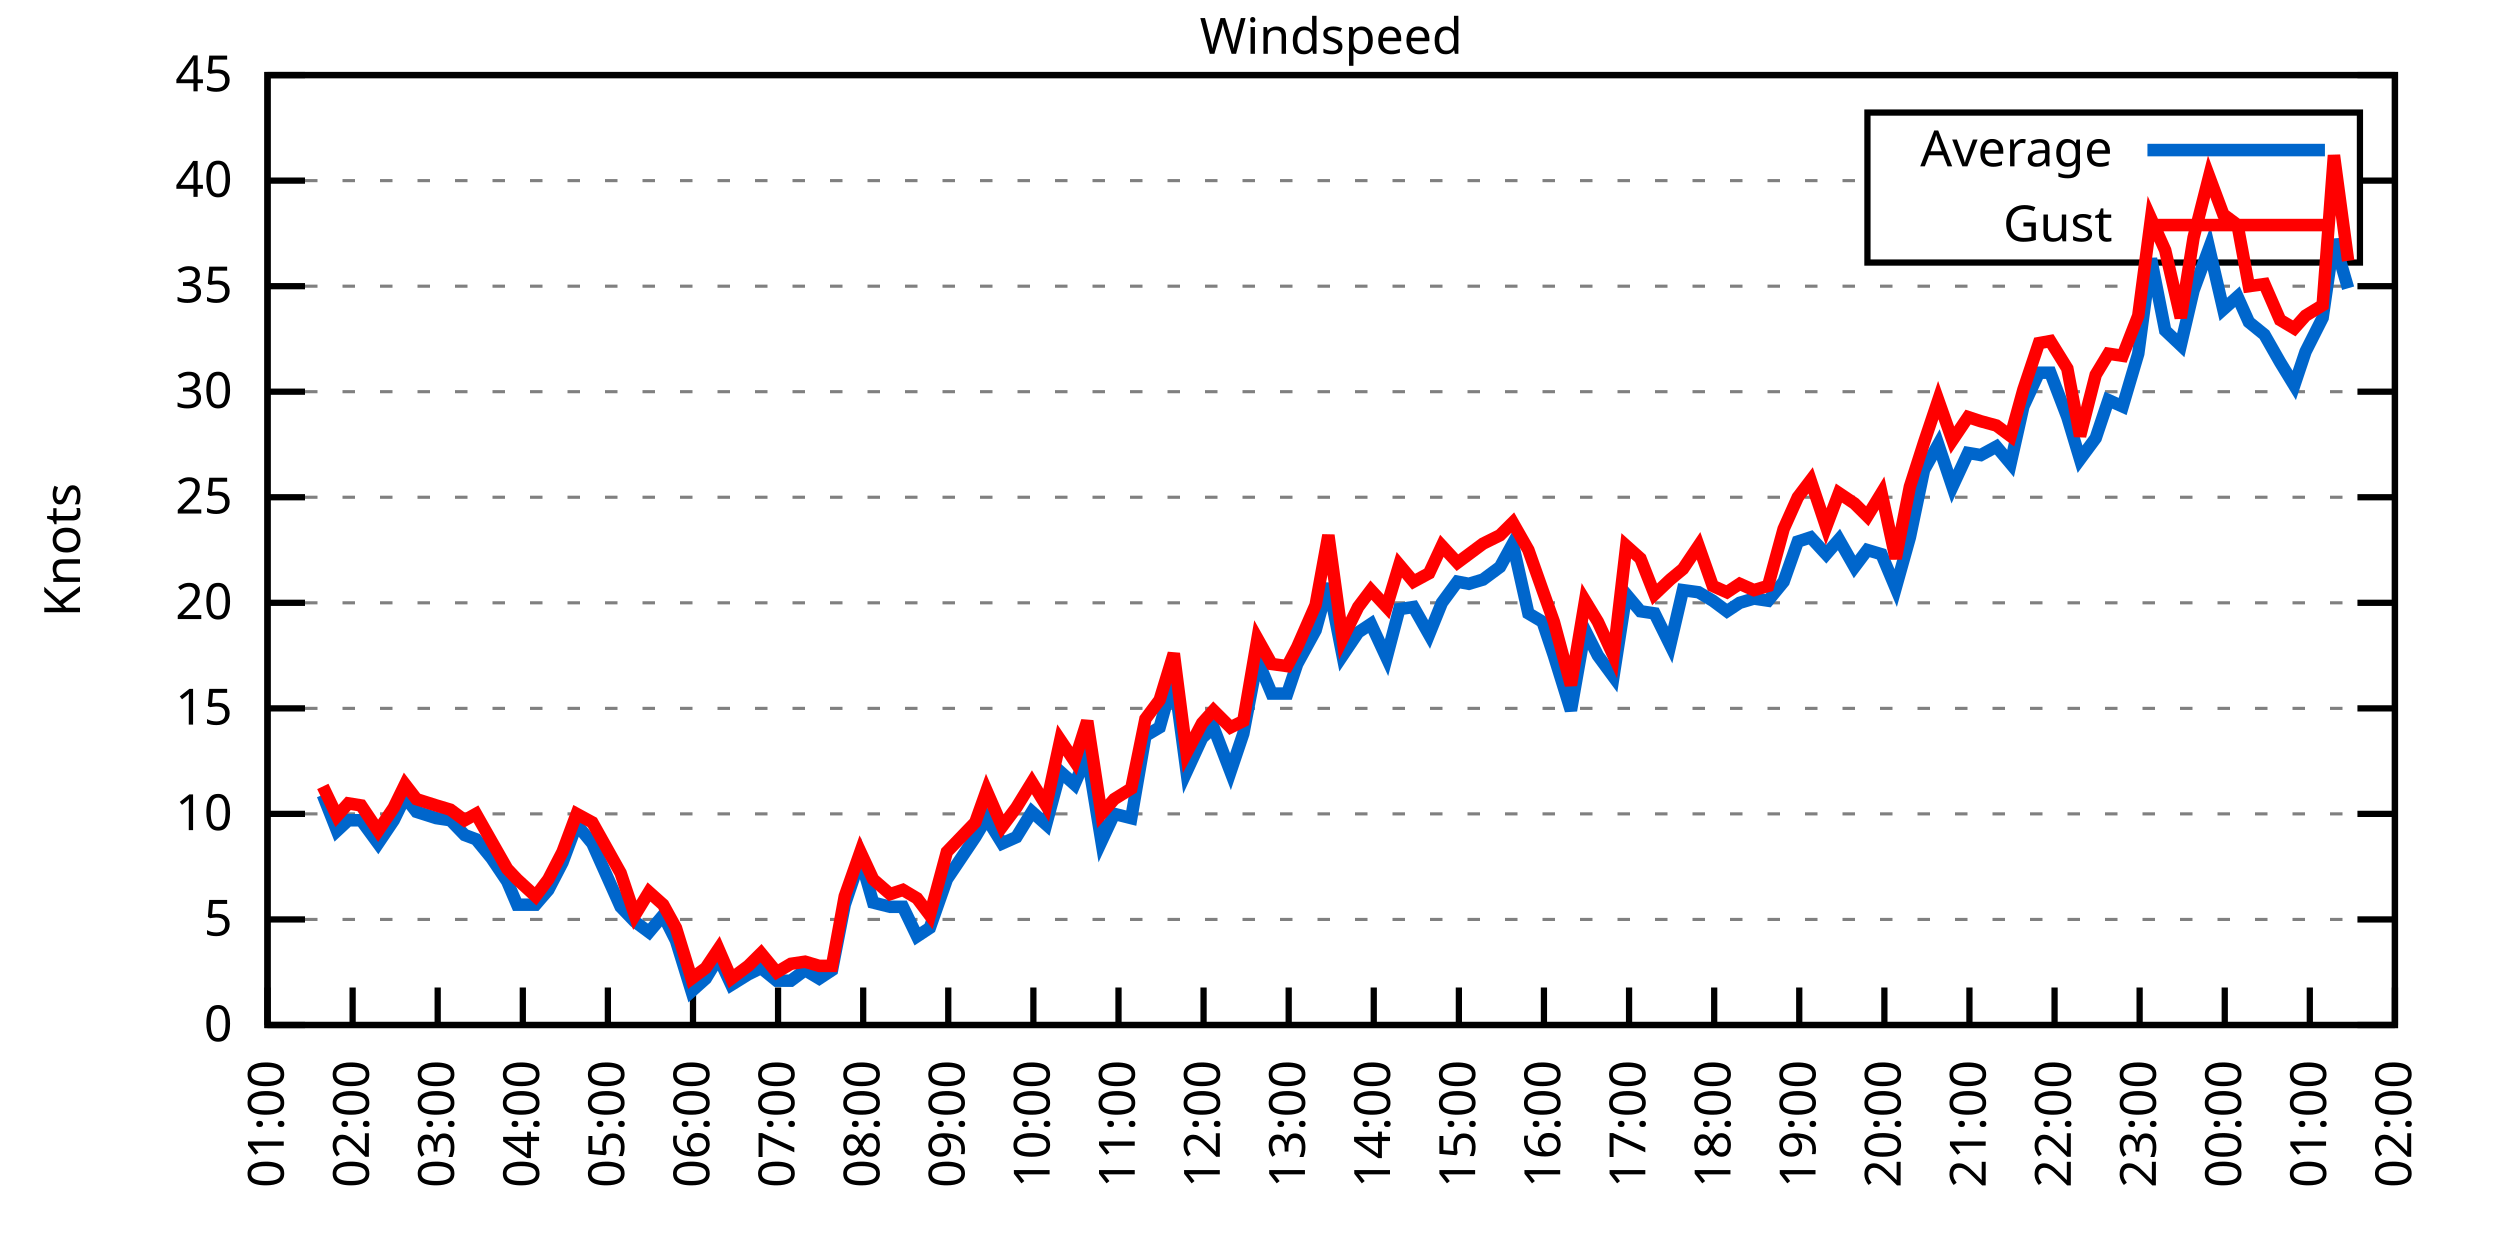
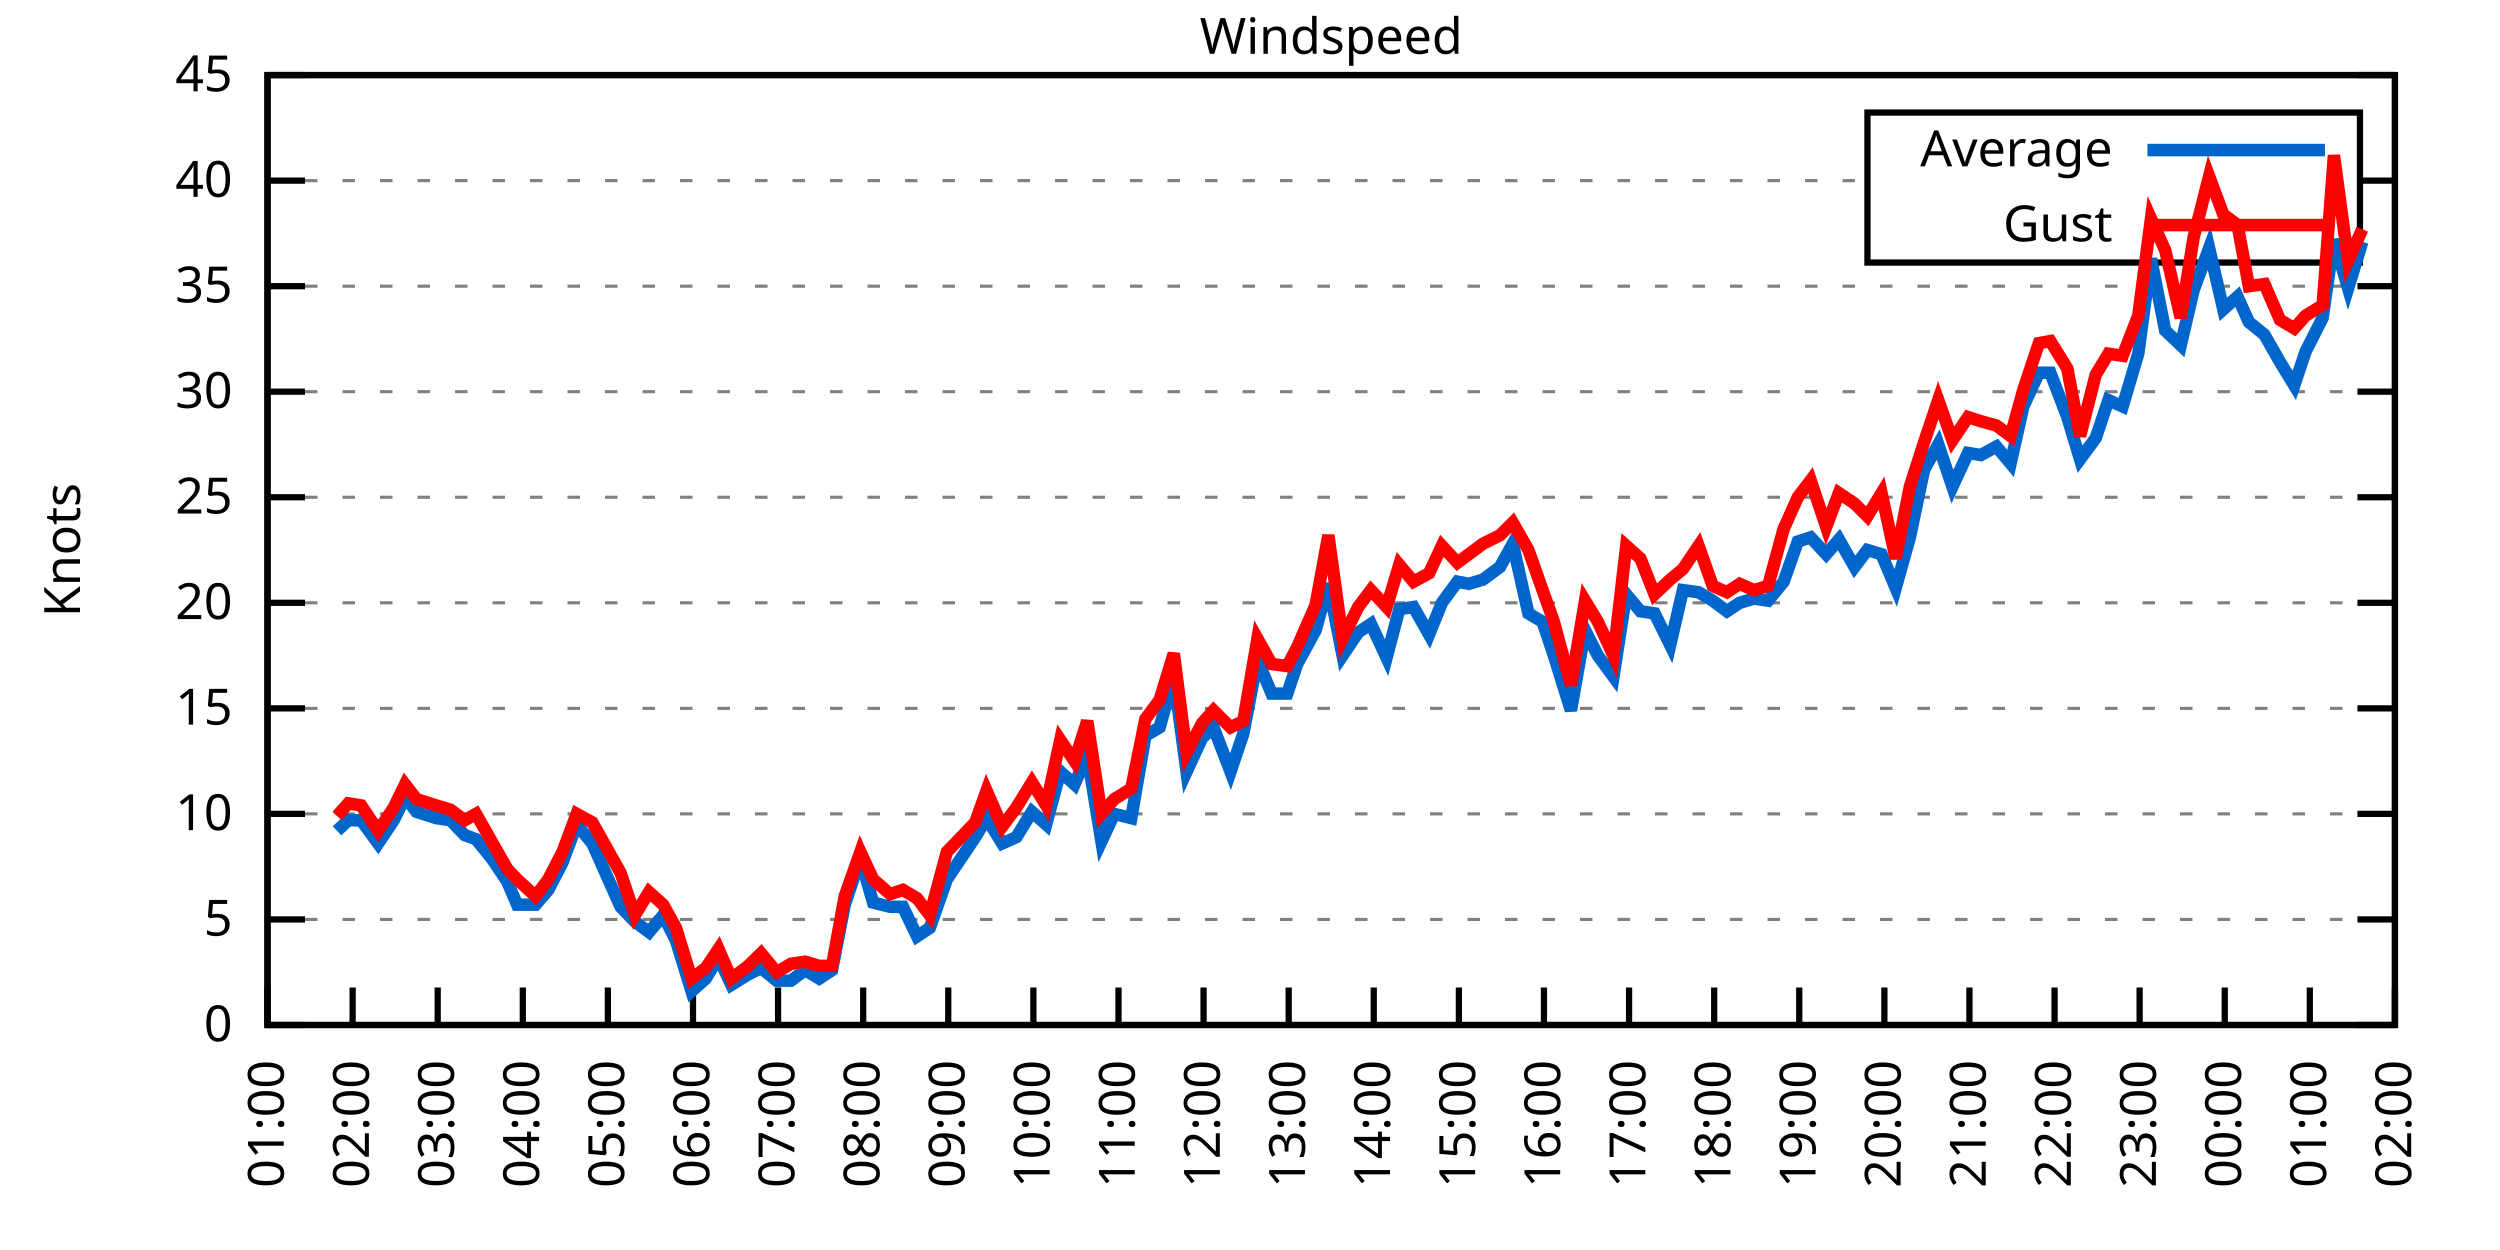
<svg xmlns="http://www.w3.org/2000/svg" xmlns:xlink="http://www.w3.org/1999/xlink" width="400" height="200" viewBox="0 0 400 200">
  <g id="gnuplot_canvas">
    <rect x="0" y="0" width="400" height="200" fill="none" />
    <defs>
      <circle id="gpDot" r="0.5" stroke-width="0.5" stroke="currentColor" />
      <path id="gpPt0" stroke-width="0.333" stroke="currentColor" d="M-1,0 h2 M0,-1 v2" />
      <path id="gpPt1" stroke-width="0.333" stroke="currentColor" d="M-1,-1 L1,1 M1,-1 L-1,1" />
      <path id="gpPt2" stroke-width="0.333" stroke="currentColor" d="M-1,0 L1,0 M0,-1 L0,1 M-1,-1 L1,1 M-1,1 L1,-1" />
      <rect id="gpPt3" stroke-width="0.333" stroke="currentColor" x="-1" y="-1" width="2" height="2" />
      <rect id="gpPt4" stroke-width="0.333" stroke="currentColor" fill="currentColor" x="-1" y="-1" width="2" height="2" />
      <circle id="gpPt5" stroke-width="0.333" stroke="currentColor" cx="0" cy="0" r="1" />
      <use xlink:href="#gpPt5" id="gpPt6" fill="currentColor" stroke="none" />
      <path id="gpPt7" stroke-width="0.333" stroke="currentColor" d="M0,-1.33 L-1.33,0.67 L1.33,0.67 z" />
      <use xlink:href="#gpPt7" id="gpPt8" fill="currentColor" stroke="none" />
      <use xlink:href="#gpPt7" id="gpPt9" stroke="currentColor" transform="rotate(180)" />
      <use xlink:href="#gpPt9" id="gpPt10" fill="currentColor" stroke="none" />
      <use xlink:href="#gpPt3" id="gpPt11" stroke="currentColor" transform="rotate(45)" />
      <use xlink:href="#gpPt11" id="gpPt12" fill="currentColor" stroke="none" />
      <path id="gpPt13" stroke-width="0.333" stroke="currentColor" d="M0,1.330 L1.265,0.411 L0.782,-1.067 L-0.782,-1.076 L-1.265,0.411 z" />
      <use xlink:href="#gpPt13" id="gpPt14" fill="currentColor" stroke="none" />
      <filter id="textbox" filterUnits="objectBoundingBox" x="0" y="0" height="1" width="1">
        <feFlood flood-color="white" flood-opacity="1" result="bgnd" />
        <feComposite in="SourceGraphic" in2="bgnd" operator="atop" />
      </filter>
      <filter id="greybox" filterUnits="objectBoundingBox" x="0" y="0" height="1" width="1">
        <feFlood flood-color="lightgrey" flood-opacity="1" result="grey" />
        <feComposite in="SourceGraphic" in2="grey" operator="atop" />
      </filter>
    </defs>
    <g fill="none" color="white" stroke="currentColor" stroke-width="1.00" stroke-linecap="butt" stroke-linejoin="miter">
</g>
    <g fill="none" color="black" stroke="currentColor" stroke-width="1.00" stroke-linecap="butt" stroke-linejoin="miter">
      <g stroke="none" shape-rendering="crispEdges">
        <polygon fill="rgb(255, 255, 255)" points="42.80,164.00 383.18,164.00 383.18,12.02 42.80,12.02 " />
      </g>
    </g>
    <g fill="none" color="black" stroke="currentColor" stroke-width="1.00" stroke-linecap="butt" stroke-linejoin="miter">
</g>
    <g fill="none" color="black" stroke="black" stroke-width="0.50" stroke-linecap="butt" stroke-linejoin="miter">
</g>
    <g fill="none" color="gray" stroke="currentColor" stroke-width="0.50" stroke-linecap="butt" stroke-linejoin="miter">
      <path stroke="gray" stroke-dasharray="2,4" class="gridline" d="M42.80,164.00 L383.19,164.00  " />
    </g>
    <g fill="none" color="gray" stroke="gray" stroke-width="1.00" stroke-linecap="butt" stroke-linejoin="miter">
</g>
    <g fill="none" color="black" stroke="currentColor" stroke-width="1.00" stroke-linecap="butt" stroke-linejoin="miter">
      <path stroke="black" d="M42.80,164.00 L48.80,164.00 M383.19,164.00 L377.19,164.00  " />
      <g transform="translate(37.20,166.60)" stroke="none" fill="black" font-family="Sans" font-size="8.00" text-anchor="end">
        <text>
          <tspan font-family="Sans"> 0</tspan>
        </text>
      </g>
    </g>
    <g fill="none" color="black" stroke="currentColor" stroke-width="1.00" stroke-linecap="butt" stroke-linejoin="miter">
</g>
    <g fill="none" color="black" stroke="black" stroke-width="0.50" stroke-linecap="butt" stroke-linejoin="miter">
</g>
    <g fill="none" color="gray" stroke="currentColor" stroke-width="0.50" stroke-linecap="butt" stroke-linejoin="miter">
      <path stroke="gray" stroke-dasharray="2,4" class="gridline" d="M42.80,147.11 L383.19,147.11  " />
    </g>
    <g fill="none" color="gray" stroke="gray" stroke-width="1.00" stroke-linecap="butt" stroke-linejoin="miter">
</g>
    <g fill="none" color="black" stroke="currentColor" stroke-width="1.00" stroke-linecap="butt" stroke-linejoin="miter">
      <path stroke="black" d="M42.80,147.11 L48.80,147.11 M383.19,147.11 L377.19,147.11  " />
      <g transform="translate(37.20,149.71)" stroke="none" fill="black" font-family="Sans" font-size="8.00" text-anchor="end">
        <text>
          <tspan font-family="Sans"> 5</tspan>
        </text>
      </g>
    </g>
    <g fill="none" color="black" stroke="currentColor" stroke-width="1.00" stroke-linecap="butt" stroke-linejoin="miter">
</g>
    <g fill="none" color="black" stroke="black" stroke-width="0.50" stroke-linecap="butt" stroke-linejoin="miter">
</g>
    <g fill="none" color="gray" stroke="currentColor" stroke-width="0.50" stroke-linecap="butt" stroke-linejoin="miter">
      <path stroke="gray" stroke-dasharray="2,4" class="gridline" d="M42.80,130.22 L383.19,130.22  " />
    </g>
    <g fill="none" color="gray" stroke="gray" stroke-width="1.00" stroke-linecap="butt" stroke-linejoin="miter">
</g>
    <g fill="none" color="black" stroke="currentColor" stroke-width="1.00" stroke-linecap="butt" stroke-linejoin="miter">
      <path stroke="black" d="M42.80,130.22 L48.80,130.22 M383.19,130.22 L377.19,130.22  " />
      <g transform="translate(37.20,132.82)" stroke="none" fill="black" font-family="Sans" font-size="8.00" text-anchor="end">
        <text>
          <tspan font-family="Sans"> 10</tspan>
        </text>
      </g>
    </g>
    <g fill="none" color="black" stroke="currentColor" stroke-width="1.00" stroke-linecap="butt" stroke-linejoin="miter">
</g>
    <g fill="none" color="black" stroke="black" stroke-width="0.50" stroke-linecap="butt" stroke-linejoin="miter">
</g>
    <g fill="none" color="gray" stroke="currentColor" stroke-width="0.50" stroke-linecap="butt" stroke-linejoin="miter">
      <path stroke="gray" stroke-dasharray="2,4" class="gridline" d="M42.80,113.34 L383.19,113.34  " />
    </g>
    <g fill="none" color="gray" stroke="gray" stroke-width="1.00" stroke-linecap="butt" stroke-linejoin="miter">
</g>
    <g fill="none" color="black" stroke="currentColor" stroke-width="1.00" stroke-linecap="butt" stroke-linejoin="miter">
      <path stroke="black" d="M42.80,113.34 L48.80,113.34 M383.19,113.34 L377.19,113.34  " />
      <g transform="translate(37.20,115.94)" stroke="none" fill="black" font-family="Sans" font-size="8.00" text-anchor="end">
        <text>
          <tspan font-family="Sans"> 15</tspan>
        </text>
      </g>
    </g>
    <g fill="none" color="black" stroke="currentColor" stroke-width="1.00" stroke-linecap="butt" stroke-linejoin="miter">
</g>
    <g fill="none" color="black" stroke="black" stroke-width="0.50" stroke-linecap="butt" stroke-linejoin="miter">
</g>
    <g fill="none" color="gray" stroke="currentColor" stroke-width="0.50" stroke-linecap="butt" stroke-linejoin="miter">
      <path stroke="gray" stroke-dasharray="2,4" class="gridline" d="M42.80,96.45 L383.19,96.45  " />
    </g>
    <g fill="none" color="gray" stroke="gray" stroke-width="1.00" stroke-linecap="butt" stroke-linejoin="miter">
</g>
    <g fill="none" color="black" stroke="currentColor" stroke-width="1.00" stroke-linecap="butt" stroke-linejoin="miter">
      <path stroke="black" d="M42.80,96.45 L48.80,96.45 M383.19,96.45 L377.19,96.45  " />
      <g transform="translate(37.20,99.05)" stroke="none" fill="black" font-family="Sans" font-size="8.00" text-anchor="end">
        <text>
          <tspan font-family="Sans"> 20</tspan>
        </text>
      </g>
    </g>
    <g fill="none" color="black" stroke="currentColor" stroke-width="1.00" stroke-linecap="butt" stroke-linejoin="miter">
</g>
    <g fill="none" color="black" stroke="black" stroke-width="0.50" stroke-linecap="butt" stroke-linejoin="miter">
</g>
    <g fill="none" color="gray" stroke="currentColor" stroke-width="0.50" stroke-linecap="butt" stroke-linejoin="miter">
      <path stroke="gray" stroke-dasharray="2,4" class="gridline" d="M42.80,79.56 L383.19,79.56  " />
    </g>
    <g fill="none" color="gray" stroke="gray" stroke-width="1.00" stroke-linecap="butt" stroke-linejoin="miter">
</g>
    <g fill="none" color="black" stroke="currentColor" stroke-width="1.00" stroke-linecap="butt" stroke-linejoin="miter">
      <path stroke="black" d="M42.80,79.56 L48.80,79.56 M383.19,79.56 L377.19,79.56  " />
      <g transform="translate(37.20,82.16)" stroke="none" fill="black" font-family="Sans" font-size="8.00" text-anchor="end">
        <text>
          <tspan font-family="Sans"> 25</tspan>
        </text>
      </g>
    </g>
    <g fill="none" color="black" stroke="currentColor" stroke-width="1.00" stroke-linecap="butt" stroke-linejoin="miter">
</g>
    <g fill="none" color="black" stroke="black" stroke-width="0.50" stroke-linecap="butt" stroke-linejoin="miter">
</g>
    <g fill="none" color="gray" stroke="currentColor" stroke-width="0.50" stroke-linecap="butt" stroke-linejoin="miter">
      <path stroke="gray" stroke-dasharray="2,4" class="gridline" d="M42.80,62.67 L383.19,62.67  " />
    </g>
    <g fill="none" color="gray" stroke="gray" stroke-width="1.00" stroke-linecap="butt" stroke-linejoin="miter">
</g>
    <g fill="none" color="black" stroke="currentColor" stroke-width="1.00" stroke-linecap="butt" stroke-linejoin="miter">
      <path stroke="black" d="M42.80,62.67 L48.80,62.67 M383.19,62.67 L377.19,62.67  " />
      <g transform="translate(37.20,65.27)" stroke="none" fill="black" font-family="Sans" font-size="8.00" text-anchor="end">
        <text>
          <tspan font-family="Sans"> 30</tspan>
        </text>
      </g>
    </g>
    <g fill="none" color="black" stroke="currentColor" stroke-width="1.00" stroke-linecap="butt" stroke-linejoin="miter">
</g>
    <g fill="none" color="black" stroke="black" stroke-width="0.50" stroke-linecap="butt" stroke-linejoin="miter">
</g>
    <g fill="none" color="gray" stroke="currentColor" stroke-width="0.50" stroke-linecap="butt" stroke-linejoin="miter">
      <path stroke="gray" stroke-dasharray="2,4" class="gridline" d="M42.80,45.79 L383.19,45.79  " />
    </g>
    <g fill="none" color="gray" stroke="gray" stroke-width="1.00" stroke-linecap="butt" stroke-linejoin="miter">
</g>
    <g fill="none" color="black" stroke="currentColor" stroke-width="1.00" stroke-linecap="butt" stroke-linejoin="miter">
      <path stroke="black" d="M42.80,45.79 L48.80,45.79 M383.19,45.79 L377.19,45.79  " />
      <g transform="translate(37.20,48.39)" stroke="none" fill="black" font-family="Sans" font-size="8.00" text-anchor="end">
        <text>
          <tspan font-family="Sans"> 35</tspan>
        </text>
      </g>
    </g>
    <g fill="none" color="black" stroke="currentColor" stroke-width="1.00" stroke-linecap="butt" stroke-linejoin="miter">
</g>
    <g fill="none" color="black" stroke="black" stroke-width="0.50" stroke-linecap="butt" stroke-linejoin="miter">
</g>
    <g fill="none" color="gray" stroke="currentColor" stroke-width="0.50" stroke-linecap="butt" stroke-linejoin="miter">
      <path stroke="gray" stroke-dasharray="2,4" class="gridline" d="M42.80,28.90 L298.79,28.90 M377.59,28.90 L383.19,28.90  " />
    </g>
    <g fill="none" color="gray" stroke="gray" stroke-width="1.00" stroke-linecap="butt" stroke-linejoin="miter">
</g>
    <g fill="none" color="black" stroke="currentColor" stroke-width="1.00" stroke-linecap="butt" stroke-linejoin="miter">
      <path stroke="black" d="M42.80,28.90 L48.80,28.90 M383.19,28.90 L377.19,28.90  " />
      <g transform="translate(37.20,31.50)" stroke="none" fill="black" font-family="Sans" font-size="8.00" text-anchor="end">
        <text>
          <tspan font-family="Sans"> 40</tspan>
        </text>
      </g>
    </g>
    <g fill="none" color="black" stroke="currentColor" stroke-width="1.00" stroke-linecap="butt" stroke-linejoin="miter">
</g>
    <g fill="none" color="black" stroke="black" stroke-width="0.50" stroke-linecap="butt" stroke-linejoin="miter">
</g>
    <g fill="none" color="gray" stroke="currentColor" stroke-width="0.50" stroke-linecap="butt" stroke-linejoin="miter">
      <path stroke="gray" stroke-dasharray="2,4" class="gridline" d="M42.80,12.01 L383.19,12.01  " />
    </g>
    <g fill="none" color="gray" stroke="gray" stroke-width="1.00" stroke-linecap="butt" stroke-linejoin="miter">
</g>
    <g fill="none" color="black" stroke="currentColor" stroke-width="1.00" stroke-linecap="butt" stroke-linejoin="miter">
      <path stroke="black" d="M42.80,12.01 L48.80,12.01 M383.19,12.01 L377.19,12.01  " />
      <g transform="translate(37.20,14.61)" stroke="none" fill="black" font-family="Sans" font-size="8.00" text-anchor="end">
        <text>
          <tspan font-family="Sans"> 45</tspan>
        </text>
      </g>
    </g>
    <g fill="none" color="black" stroke="currentColor" stroke-width="1.00" stroke-linecap="butt" stroke-linejoin="miter">
      <path stroke="black" d="M42.80,164.00 L42.80,158.00  " />
      <g transform="translate(45.40,169.60) rotate(270.00)" stroke="none" fill="black" font-family="Sans" font-size="8.00" text-anchor="end">
        <text>
          <tspan font-family="Sans">01:00</tspan>
        </text>
      </g>
    </g>
    <g fill="none" color="black" stroke="currentColor" stroke-width="1.00" stroke-linecap="butt" stroke-linejoin="miter">
      <path stroke="black" d="M56.42,164.00 L56.42,158.00  " />
      <g transform="translate(59.02,169.60) rotate(270.00)" stroke="none" fill="black" font-family="Sans" font-size="8.00" text-anchor="end">
        <text>
          <tspan font-family="Sans">02:00</tspan>
        </text>
      </g>
    </g>
    <g fill="none" color="black" stroke="currentColor" stroke-width="1.00" stroke-linecap="butt" stroke-linejoin="miter">
      <path stroke="black" d="M70.03,164.00 L70.03,158.00  " />
      <g transform="translate(72.63,169.60) rotate(270.00)" stroke="none" fill="black" font-family="Sans" font-size="8.00" text-anchor="end">
        <text>
          <tspan font-family="Sans">03:00</tspan>
        </text>
      </g>
    </g>
    <g fill="none" color="black" stroke="currentColor" stroke-width="1.00" stroke-linecap="butt" stroke-linejoin="miter">
      <path stroke="black" d="M83.65,164.00 L83.65,158.00  " />
      <g transform="translate(86.25,169.60) rotate(270.00)" stroke="none" fill="black" font-family="Sans" font-size="8.00" text-anchor="end">
        <text>
          <tspan font-family="Sans">04:00</tspan>
        </text>
      </g>
    </g>
    <g fill="none" color="black" stroke="currentColor" stroke-width="1.00" stroke-linecap="butt" stroke-linejoin="miter">
      <path stroke="black" d="M97.26,164.00 L97.26,158.00  " />
      <g transform="translate(99.86,169.60) rotate(270.00)" stroke="none" fill="black" font-family="Sans" font-size="8.00" text-anchor="end">
        <text>
          <tspan font-family="Sans">05:00</tspan>
        </text>
      </g>
    </g>
    <g fill="none" color="black" stroke="currentColor" stroke-width="1.00" stroke-linecap="butt" stroke-linejoin="miter">
      <path stroke="black" d="M110.88,164.00 L110.88,158.00  " />
      <g transform="translate(113.48,169.60) rotate(270.00)" stroke="none" fill="black" font-family="Sans" font-size="8.00" text-anchor="end">
        <text>
          <tspan font-family="Sans">06:00</tspan>
        </text>
      </g>
    </g>
    <g fill="none" color="black" stroke="currentColor" stroke-width="1.00" stroke-linecap="butt" stroke-linejoin="miter">
      <path stroke="black" d="M124.49,164.00 L124.49,158.00  " />
      <g transform="translate(127.09,169.60) rotate(270.00)" stroke="none" fill="black" font-family="Sans" font-size="8.00" text-anchor="end">
        <text>
          <tspan font-family="Sans">07:00</tspan>
        </text>
      </g>
    </g>
    <g fill="none" color="black" stroke="currentColor" stroke-width="1.00" stroke-linecap="butt" stroke-linejoin="miter">
      <path stroke="black" d="M138.11,164.00 L138.11,158.00  " />
      <g transform="translate(140.71,169.60) rotate(270.00)" stroke="none" fill="black" font-family="Sans" font-size="8.00" text-anchor="end">
        <text>
          <tspan font-family="Sans">08:00</tspan>
        </text>
      </g>
    </g>
    <g fill="none" color="black" stroke="currentColor" stroke-width="1.00" stroke-linecap="butt" stroke-linejoin="miter">
      <path stroke="black" d="M151.72,164.00 L151.72,158.00  " />
      <g transform="translate(154.32,169.60) rotate(270.00)" stroke="none" fill="black" font-family="Sans" font-size="8.00" text-anchor="end">
        <text>
          <tspan font-family="Sans">09:00</tspan>
        </text>
      </g>
    </g>
    <g fill="none" color="black" stroke="currentColor" stroke-width="1.00" stroke-linecap="butt" stroke-linejoin="miter">
      <path stroke="black" d="M165.34,164.00 L165.34,158.00  " />
      <g transform="translate(167.94,169.60) rotate(270.00)" stroke="none" fill="black" font-family="Sans" font-size="8.00" text-anchor="end">
        <text>
          <tspan font-family="Sans">10:00</tspan>
        </text>
      </g>
    </g>
    <g fill="none" color="black" stroke="currentColor" stroke-width="1.00" stroke-linecap="butt" stroke-linejoin="miter">
      <path stroke="black" d="M178.96,164.00 L178.96,158.00  " />
      <g transform="translate(181.56,169.60) rotate(270.00)" stroke="none" fill="black" font-family="Sans" font-size="8.00" text-anchor="end">
        <text>
          <tspan font-family="Sans">11:00</tspan>
        </text>
      </g>
    </g>
    <g fill="none" color="black" stroke="currentColor" stroke-width="1.00" stroke-linecap="butt" stroke-linejoin="miter">
      <path stroke="black" d="M192.57,164.00 L192.57,158.00  " />
      <g transform="translate(195.17,169.60) rotate(270.00)" stroke="none" fill="black" font-family="Sans" font-size="8.00" text-anchor="end">
        <text>
          <tspan font-family="Sans">12:00</tspan>
        </text>
      </g>
    </g>
    <g fill="none" color="black" stroke="currentColor" stroke-width="1.00" stroke-linecap="butt" stroke-linejoin="miter">
      <path stroke="black" d="M206.19,164.00 L206.19,158.00  " />
      <g transform="translate(208.79,169.60) rotate(270.00)" stroke="none" fill="black" font-family="Sans" font-size="8.00" text-anchor="end">
        <text>
          <tspan font-family="Sans">13:00</tspan>
        </text>
      </g>
    </g>
    <g fill="none" color="black" stroke="currentColor" stroke-width="1.00" stroke-linecap="butt" stroke-linejoin="miter">
      <path stroke="black" d="M219.80,164.00 L219.80,158.00  " />
      <g transform="translate(222.40,169.60) rotate(270.00)" stroke="none" fill="black" font-family="Sans" font-size="8.00" text-anchor="end">
        <text>
          <tspan font-family="Sans">14:00</tspan>
        </text>
      </g>
    </g>
    <g fill="none" color="black" stroke="currentColor" stroke-width="1.00" stroke-linecap="butt" stroke-linejoin="miter">
      <path stroke="black" d="M233.42,164.00 L233.42,158.00  " />
      <g transform="translate(236.02,169.60) rotate(270.00)" stroke="none" fill="black" font-family="Sans" font-size="8.00" text-anchor="end">
        <text>
          <tspan font-family="Sans">15:00</tspan>
        </text>
      </g>
    </g>
    <g fill="none" color="black" stroke="currentColor" stroke-width="1.00" stroke-linecap="butt" stroke-linejoin="miter">
      <path stroke="black" d="M247.03,164.00 L247.03,158.00  " />
      <g transform="translate(249.63,169.60) rotate(270.00)" stroke="none" fill="black" font-family="Sans" font-size="8.00" text-anchor="end">
        <text>
          <tspan font-family="Sans">16:00</tspan>
        </text>
      </g>
    </g>
    <g fill="none" color="black" stroke="currentColor" stroke-width="1.00" stroke-linecap="butt" stroke-linejoin="miter">
      <path stroke="black" d="M260.65,164.00 L260.65,158.00  " />
      <g transform="translate(263.25,169.60) rotate(270.00)" stroke="none" fill="black" font-family="Sans" font-size="8.00" text-anchor="end">
        <text>
          <tspan font-family="Sans">17:00</tspan>
        </text>
      </g>
    </g>
    <g fill="none" color="black" stroke="currentColor" stroke-width="1.00" stroke-linecap="butt" stroke-linejoin="miter">
      <path stroke="black" d="M274.27,164.00 L274.27,158.00  " />
      <g transform="translate(276.87,169.60) rotate(270.00)" stroke="none" fill="black" font-family="Sans" font-size="8.00" text-anchor="end">
        <text>
          <tspan font-family="Sans">18:00</tspan>
        </text>
      </g>
    </g>
    <g fill="none" color="black" stroke="currentColor" stroke-width="1.00" stroke-linecap="butt" stroke-linejoin="miter">
      <path stroke="black" d="M287.88,164.00 L287.88,158.00  " />
      <g transform="translate(290.48,169.60) rotate(270.00)" stroke="none" fill="black" font-family="Sans" font-size="8.00" text-anchor="end">
        <text>
          <tspan font-family="Sans">19:00</tspan>
        </text>
      </g>
    </g>
    <g fill="none" color="black" stroke="currentColor" stroke-width="1.00" stroke-linecap="butt" stroke-linejoin="miter">
      <path stroke="black" d="M301.50,164.00 L301.50,158.00  " />
      <g transform="translate(304.10,169.60) rotate(270.00)" stroke="none" fill="black" font-family="Sans" font-size="8.00" text-anchor="end">
        <text>
          <tspan font-family="Sans">20:00</tspan>
        </text>
      </g>
    </g>
    <g fill="none" color="black" stroke="currentColor" stroke-width="1.00" stroke-linecap="butt" stroke-linejoin="miter">
      <path stroke="black" d="M315.11,164.00 L315.11,158.00  " />
      <g transform="translate(317.71,169.60) rotate(270.00)" stroke="none" fill="black" font-family="Sans" font-size="8.00" text-anchor="end">
        <text>
          <tspan font-family="Sans">21:00</tspan>
        </text>
      </g>
    </g>
    <g fill="none" color="black" stroke="currentColor" stroke-width="1.00" stroke-linecap="butt" stroke-linejoin="miter">
      <path stroke="black" d="M328.73,164.00 L328.73,158.00  " />
      <g transform="translate(331.33,169.60) rotate(270.00)" stroke="none" fill="black" font-family="Sans" font-size="8.00" text-anchor="end">
        <text>
          <tspan font-family="Sans">22:00</tspan>
        </text>
      </g>
    </g>
    <g fill="none" color="black" stroke="currentColor" stroke-width="1.00" stroke-linecap="butt" stroke-linejoin="miter">
      <path stroke="black" d="M342.34,164.00 L342.34,158.00  " />
      <g transform="translate(344.94,169.60) rotate(270.00)" stroke="none" fill="black" font-family="Sans" font-size="8.00" text-anchor="end">
        <text>
          <tspan font-family="Sans">23:00</tspan>
        </text>
      </g>
    </g>
    <g fill="none" color="black" stroke="currentColor" stroke-width="1.00" stroke-linecap="butt" stroke-linejoin="miter">
      <path stroke="black" d="M355.96,164.00 L355.96,158.00  " />
      <g transform="translate(358.56,169.60) rotate(270.00)" stroke="none" fill="black" font-family="Sans" font-size="8.00" text-anchor="end">
        <text>
          <tspan font-family="Sans">00:00</tspan>
        </text>
      </g>
    </g>
    <g fill="none" color="black" stroke="currentColor" stroke-width="1.00" stroke-linecap="butt" stroke-linejoin="miter">
      <path stroke="black" d="M369.57,164.00 L369.57,158.00  " />
      <g transform="translate(372.17,169.60) rotate(270.00)" stroke="none" fill="black" font-family="Sans" font-size="8.00" text-anchor="end">
        <text>
          <tspan font-family="Sans">01:00</tspan>
        </text>
      </g>
    </g>
    <g fill="none" color="black" stroke="currentColor" stroke-width="1.00" stroke-linecap="butt" stroke-linejoin="miter">
      <path stroke="black" d="M383.19,164.00 L383.19,158.00  " />
      <g transform="translate(385.79,169.60) rotate(270.00)" stroke="none" fill="black" font-family="Sans" font-size="8.00" text-anchor="end">
        <text>
          <tspan font-family="Sans">02:00</tspan>
        </text>
      </g>
    </g>
    <g fill="none" color="black" stroke="currentColor" stroke-width="1.00" stroke-linecap="butt" stroke-linejoin="miter">
</g>
    <g fill="none" color="black" stroke="currentColor" stroke-width="1.00" stroke-linecap="butt" stroke-linejoin="miter">
      <path stroke="black" d="M42.80,12.01 L42.80,164.00 L383.19,164.00 L383.19,12.01 L42.80,12.01 Z  " />
    </g>
    <g fill="none" color="black" stroke="currentColor" stroke-width="1.00" stroke-linecap="butt" stroke-linejoin="miter">
</g>
    <g fill="none" color="black" stroke="currentColor" stroke-width="1.00" stroke-linecap="butt" stroke-linejoin="miter">
      <path stroke="black" d="M298.79,42.01 L298.79,18.01 L377.59,18.01 L377.59,42.01 L298.79,42.01 Z  " />
    </g>
    <g id="Windspeed_plot_1">
      <g fill="none" color="white" stroke="black" stroke-width="2.00" stroke-linecap="butt" stroke-linejoin="miter">
</g>
      <g fill="none" color="black" stroke="currentColor" stroke-width="2.00" stroke-linecap="butt" stroke-linejoin="miter">
        <g transform="translate(337.99,26.61)" stroke="none" fill="black" font-family="Sans" font-size="8.00" text-anchor="end">
          <text>
            <tspan font-family="Sans">Average</tspan>
          </text>
        </g>
      </g>
      <g fill="none" color="black" stroke="currentColor" stroke-width="2.00" stroke-linecap="butt" stroke-linejoin="miter">
-         <path stroke="rgb(  0, 102, 204)" d="M343.59,24.01 L371.99,24.01 M51.65,127.18 L53.92,132.93 L55.73,131.24 L57.78,131.24 L60.50,134.95 L63.00,131.24   L64.81,127.52 L66.63,129.89 L69.80,130.90 L72.07,131.24 L74.34,133.60 L76.16,134.28 L78.65,137.32 L81.15,141.03   L82.74,144.75 L85.69,144.75 L87.73,142.38 L90.00,137.99 L92.27,131.91 L94.77,134.95 L99.30,145.09 L101.57,147.45   L103.84,149.14 L106.11,146.44 L108.15,150.49 L110.65,158.60 L112.92,156.57 L114.96,153.19 L117.01,157.58 L119.73,155.89   L121.77,154.88 L124.27,156.91 L126.54,156.91 L128.81,155.22 L131.07,156.57 L133.12,155.22 L135.16,144.75 L137.66,137.32   L139.70,144.41 L142.42,145.09 L144.46,145.09 L146.73,149.81 L148.77,148.46 L151.50,140.69 L156.04,133.94 L157.85,130.90   L160.35,134.95 L162.62,133.94 L165.11,129.89 L167.38,131.91 L169.65,123.47 L171.92,125.50 L173.96,120.77 L176.23,134.62   L178.28,130.22 L181.00,130.90 L183.27,117.73 L185.54,116.38 L187.81,108.27 L189.85,123.47 L192.34,118.07 L194.16,116.38   L196.88,123.47 L198.93,117.39 L201.19,105.57 L203.46,110.97 L205.96,110.97 L207.55,106.24 L210.50,100.84 L212.54,93.41   L214.81,104.89 L217.31,101.18 L219.35,99.83 L221.85,105.23 L223.89,97.46 L226.16,97.12 L228.65,101.52 L230.70,96.45   L233.19,93.07 L235.01,93.41 L237.28,92.73 L240.00,90.71 L242.04,86.99 L244.54,98.14 L246.81,99.49 L248.62,104.89   L251.35,113.67 L253.61,100.84 L255.66,104.89 L258.15,108.27 L260.20,95.10 L262.47,97.80 L264.73,98.14 L267.23,103.20   L269.27,94.42 L271.77,94.76 L274.04,96.11 L276.31,97.80 L278.35,96.45 L280.62,95.77 L282.89,96.11 L285.38,93.07   L287.65,86.65 L289.70,85.98 L292.19,88.68 L294.23,86.32 L296.73,90.71 L298.77,88.00 L301.04,88.68 L303.31,94.08   L305.58,85.98 L307.85,75.17 L310.12,71.12 L312.39,77.87 L314.89,72.47 L316.93,72.81 L319.42,71.45 L321.69,74.16   L323.74,65.04 L326.23,59.63 L328.05,59.63 L330.77,66.73 L332.81,73.48 L335.31,70.10 L337.35,64.02 L339.62,65.04   L342.12,56.59 L344.16,41.39 L346.43,52.88 L348.92,55.24 L350.97,46.46 L353.46,39.71 L355.73,49.50 L358.00,47.47   L359.82,51.53 L362.31,53.55 L364.81,57.94 L367.08,61.66 L368.89,56.26 L371.62,50.85 L373.43,38.35 L375.70,46.12    " />
+         <path stroke="rgb(  0, 102, 204)" d="M343.59,24.01 L371.99,24.01 M53.92,132.93 L55.73,131.24 L57.78,131.24 L60.50,134.95 L63.00,131.24 L64.81,127.52   L66.63,129.89 L69.80,130.90 L72.07,131.24 L74.34,133.60 L76.16,134.28 L78.65,137.32 L81.15,141.03 L82.74,144.75   L85.69,144.75 L87.73,142.38 L90.00,137.99 L92.27,131.91 L94.77,134.95 L99.30,145.09 L101.57,147.45 L103.84,149.14   L106.11,146.44 L108.15,150.49 L110.65,158.60 L112.92,156.57 L114.96,153.19 L117.01,157.58 L119.73,155.89 L121.77,154.88   L124.27,156.91 L126.54,156.91 L128.81,155.22 L131.07,156.57 L133.12,155.22 L135.16,144.75 L137.66,137.32 L139.70,144.41   L142.42,145.09 L144.46,145.09 L146.73,149.81 L148.77,148.46 L151.50,140.69 L156.04,133.94 L157.85,130.90 L160.35,134.95   L162.62,133.94 L165.11,129.89 L167.38,131.91 L169.65,123.47 L171.92,125.50 L173.96,120.77 L176.23,134.62 L178.28,130.22   L181.00,130.90 L183.27,117.73 L185.54,116.38 L187.81,108.27 L189.85,123.47 L192.34,118.07 L194.16,116.38 L196.88,123.47   L198.93,117.39 L201.19,105.57 L203.46,110.97 L205.96,110.97 L207.55,106.24 L210.50,100.84 L212.54,93.41 L214.81,104.89   L217.31,101.18 L219.35,99.83 L221.85,105.23 L223.89,97.46 L226.16,97.12 L228.65,101.52 L230.70,96.45 L233.19,93.07   L235.01,93.41 L237.28,92.73 L240.00,90.71 L242.04,86.99 L244.54,98.14 L246.81,99.49 L248.62,104.89 L251.35,113.67   L253.61,100.84 L255.66,104.89 L258.15,108.27 L260.20,95.10 L262.47,97.80 L264.73,98.14 L267.23,103.20 L269.27,94.42   L271.77,94.76 L274.04,96.11 L276.31,97.80 L278.35,96.45 L280.62,95.77 L282.89,96.11 L285.38,93.07 L287.65,86.65   L289.70,85.98 L292.19,88.68 L294.23,86.32 L296.73,90.71 L298.77,88.00 L301.04,88.68 L303.31,94.08 L305.58,85.98   L307.85,75.17 L310.12,71.12 L312.39,77.87 L314.89,72.47 L316.93,72.81 L319.42,71.45 L321.69,74.16 L323.74,65.04   L326.23,59.63 L328.05,59.63 L330.77,66.73 L332.81,73.48 L335.31,70.10 L337.35,64.02 L339.62,65.04 L342.12,56.59   L344.16,41.39 L346.43,52.88 L348.92,55.24 L350.97,46.46 L353.46,39.71 L355.73,49.50 L358.00,47.47 L359.82,51.53   L362.31,53.55 L364.81,57.94 L367.08,61.66 L368.89,56.26 L371.62,50.85 L373.43,38.35 L375.70,46.12 L377.97,38.69    " />
      </g>
    </g>
    <g id="Windspeed_plot_2">
      <g fill="none" color="black" stroke="currentColor" stroke-width="2.00" stroke-linecap="butt" stroke-linejoin="miter">
        <g transform="translate(337.99,38.61)" stroke="none" fill="black" font-family="Sans" font-size="8.00" text-anchor="end">
          <text>
            <tspan font-family="Sans">Gust</tspan>
          </text>
        </g>
      </g>
      <g fill="none" color="black" stroke="currentColor" stroke-width="2.00" stroke-linecap="butt" stroke-linejoin="miter">
-         <path stroke="rgb(255,   0,   0)" d="M343.59,36.01 L371.99,36.01 M51.65,125.83 L53.92,130.56 L55.73,128.54 L57.78,128.87 L60.50,132.93 L63.00,129.21   L64.81,125.50 L66.63,127.86 L69.80,128.87 L72.07,129.55 L74.34,131.24 L76.16,130.22 L78.65,134.62 L81.15,139.01   L82.74,140.69 L85.69,143.40 L87.73,140.69 L90.00,136.30 L92.27,130.22 L94.77,131.58 L99.30,139.68 L101.57,146.44   L103.84,142.72 L106.11,144.75 L108.15,148.46 L110.65,156.57 L112.92,154.88 L114.96,151.84 L117.01,156.57 L119.73,154.54   L121.77,152.52 L124.27,155.56 L126.54,154.21 L128.81,153.87 L131.07,154.54 L133.12,154.54 L135.16,143.40 L137.66,136.30   L139.70,140.69 L142.42,143.06 L144.46,142.38 L146.73,143.73 L148.77,146.44 L151.50,136.30 L156.04,131.58 L157.85,126.51   L160.35,132.25 L162.62,129.21 L165.11,125.16 L167.38,128.87 L169.65,118.40 L171.92,121.78 L173.96,115.36 L176.23,130.22   L178.28,127.86 L181.00,126.17 L183.27,115.03 L185.54,111.99 L187.81,104.56 L189.85,120.43 L192.34,115.70 L194.16,113.67   L196.88,116.38 L198.93,115.36 L201.19,102.19 L203.46,106.24 L205.96,106.58 L207.55,103.54 L210.50,96.79 L212.54,85.64   L214.81,102.19 L217.31,97.12 L219.35,94.42 L221.85,97.12 L223.89,90.37 L226.16,93.07 L228.65,91.72 L230.70,87.33   L233.19,90.03 L235.01,88.68 L237.28,86.99 L240.00,85.64 L242.04,83.61 L244.54,88.00 L246.81,94.42 L248.62,99.49   L251.35,109.62 L253.61,96.11 L255.66,99.49 L258.15,104.89 L260.20,87.33 L262.47,89.36 L264.73,95.10 L267.23,92.73   L269.27,91.04 L271.77,87.33 L274.04,93.75 L276.31,94.76 L278.35,93.41 L280.62,94.42 L282.89,93.75 L285.38,84.63   L287.65,79.56 L289.70,76.86 L292.19,84.29 L294.23,78.89 L296.73,80.57 L298.77,82.60 L301.04,78.89 L303.31,89.36   L305.58,77.87 L307.85,70.78 L310.12,64.02 L312.39,70.44 L314.89,66.73 L316.93,67.40 L319.42,68.08 L321.69,69.77   L323.74,62.34 L326.23,54.90 L328.05,54.57 L330.77,58.96 L332.81,69.77 L335.31,59.97 L337.35,56.59 L339.62,56.93   L342.12,50.51 L344.16,34.98 L346.43,40.04 L348.92,50.85 L350.97,38.02 L353.46,28.22 L355.73,34.30 L358.00,35.99   L359.82,45.79 L362.31,45.45 L364.81,51.19 L367.08,52.54 L368.89,50.51 L371.62,48.83 L373.43,24.84 L375.70,41.73    " />
+         <path stroke="rgb(255,   0,   0)" d="M343.59,36.01 L371.99,36.01 M53.92,130.56 L55.73,128.54 L57.78,128.87 L60.50,132.93 L63.00,129.21 L64.81,125.50   L66.63,127.86 L69.80,128.87 L72.07,129.55 L74.34,131.24 L76.16,130.22 L78.65,134.62 L81.15,139.01 L82.74,140.69   L85.69,143.40 L87.73,140.69 L90.00,136.30 L92.27,130.22 L94.77,131.58 L99.30,139.68 L101.57,146.44 L103.84,142.72   L106.11,144.75 L108.15,148.46 L110.65,156.57 L112.92,154.88 L114.96,151.84 L117.01,156.57 L119.73,154.54 L121.77,152.52   L124.27,155.56 L126.54,154.21 L128.81,153.87 L131.07,154.54 L133.12,154.54 L135.16,143.40 L137.66,136.30 L139.70,140.69   L142.42,143.06 L144.46,142.38 L146.73,143.73 L148.77,146.44 L151.50,136.30 L156.04,131.58 L157.85,126.51 L160.35,132.25   L162.62,129.21 L165.11,125.16 L167.38,128.87 L169.65,118.40 L171.92,121.78 L173.96,115.36 L176.23,130.22 L178.28,127.86   L181.00,126.17 L183.27,115.03 L185.54,111.99 L187.81,104.56 L189.85,120.43 L192.34,115.70 L194.16,113.67 L196.88,116.38   L198.93,115.36 L201.19,102.19 L203.46,106.24 L205.96,106.58 L207.55,103.54 L210.50,96.79 L212.54,85.64 L214.81,102.19   L217.31,97.12 L219.35,94.42 L221.85,97.12 L223.89,90.37 L226.16,93.07 L228.65,91.72 L230.70,87.33 L233.19,90.03   L235.01,88.68 L237.28,86.99 L240.00,85.64 L242.04,83.61 L244.54,88.00 L246.81,94.42 L248.62,99.49 L251.35,109.62   L253.61,96.11 L255.66,99.49 L258.15,104.89 L260.20,87.33 L262.47,89.36 L264.73,95.10 L267.23,92.73 L269.27,91.04   L271.77,87.33 L274.04,93.75 L276.31,94.76 L278.35,93.41 L280.62,94.42 L282.89,93.75 L285.38,84.63 L287.65,79.56   L289.70,76.86 L292.19,84.29 L294.23,78.89 L296.73,80.57 L298.77,82.60 L301.04,78.89 L303.31,89.36 L305.58,77.87   L307.85,70.78 L310.12,64.02 L312.39,70.44 L314.89,66.73 L316.93,67.40 L319.42,68.08 L321.69,69.77 L323.74,62.34   L326.23,54.90 L328.05,54.57 L330.77,58.96 L332.81,69.77 L335.31,59.97 L337.35,56.59 L339.62,56.93 L342.12,50.51   L344.16,34.98 L346.43,40.04 L348.92,50.85 L350.97,38.02 L353.46,28.22 L355.73,34.30 L358.00,35.99 L359.82,45.79   L362.31,45.45 L364.81,51.19 L367.08,52.54 L368.89,50.51 L371.62,48.83 L373.43,24.84 L375.70,41.73 L377.97,36.67    " />
      </g>
    </g>
    <g fill="none" color="black" stroke="currentColor" stroke-width="2.00" stroke-linecap="butt" stroke-linejoin="miter">
</g>
    <g fill="none" color="black" stroke="black" stroke-width="1.00" stroke-linecap="butt" stroke-linejoin="miter">
</g>
    <g fill="none" color="black" stroke="currentColor" stroke-width="1.00" stroke-linecap="butt" stroke-linejoin="miter">
      <path stroke="black" d="M42.80,12.01 L42.80,164.00 L383.19,164.00 L383.19,12.01 L42.80,12.01 Z  " />
      <g transform="translate(12.80,88.01) rotate(270.00)" stroke="none" fill="black" font-family="Sans" font-size="8.00" text-anchor="middle">
        <text>
          <tspan font-family="Sans">Knots</tspan>
        </text>
      </g>
    </g>
    <g fill="none" color="black" stroke="currentColor" stroke-width="1.00" stroke-linecap="butt" stroke-linejoin="miter">
</g>
    <g fill="none" color="black" stroke="currentColor" stroke-width="1.00" stroke-linecap="butt" stroke-linejoin="miter">
      <g transform="translate(212.99,8.61)" stroke="none" fill="black" font-family="Sans" font-size="8.00" text-anchor="middle">
        <text>
          <tspan font-family="Sans">Windspeed</tspan>
        </text>
      </g>
    </g>
    <g fill="none" color="black" stroke="currentColor" stroke-width="1.00" stroke-linecap="butt" stroke-linejoin="miter">
</g>
  </g>
</svg>
